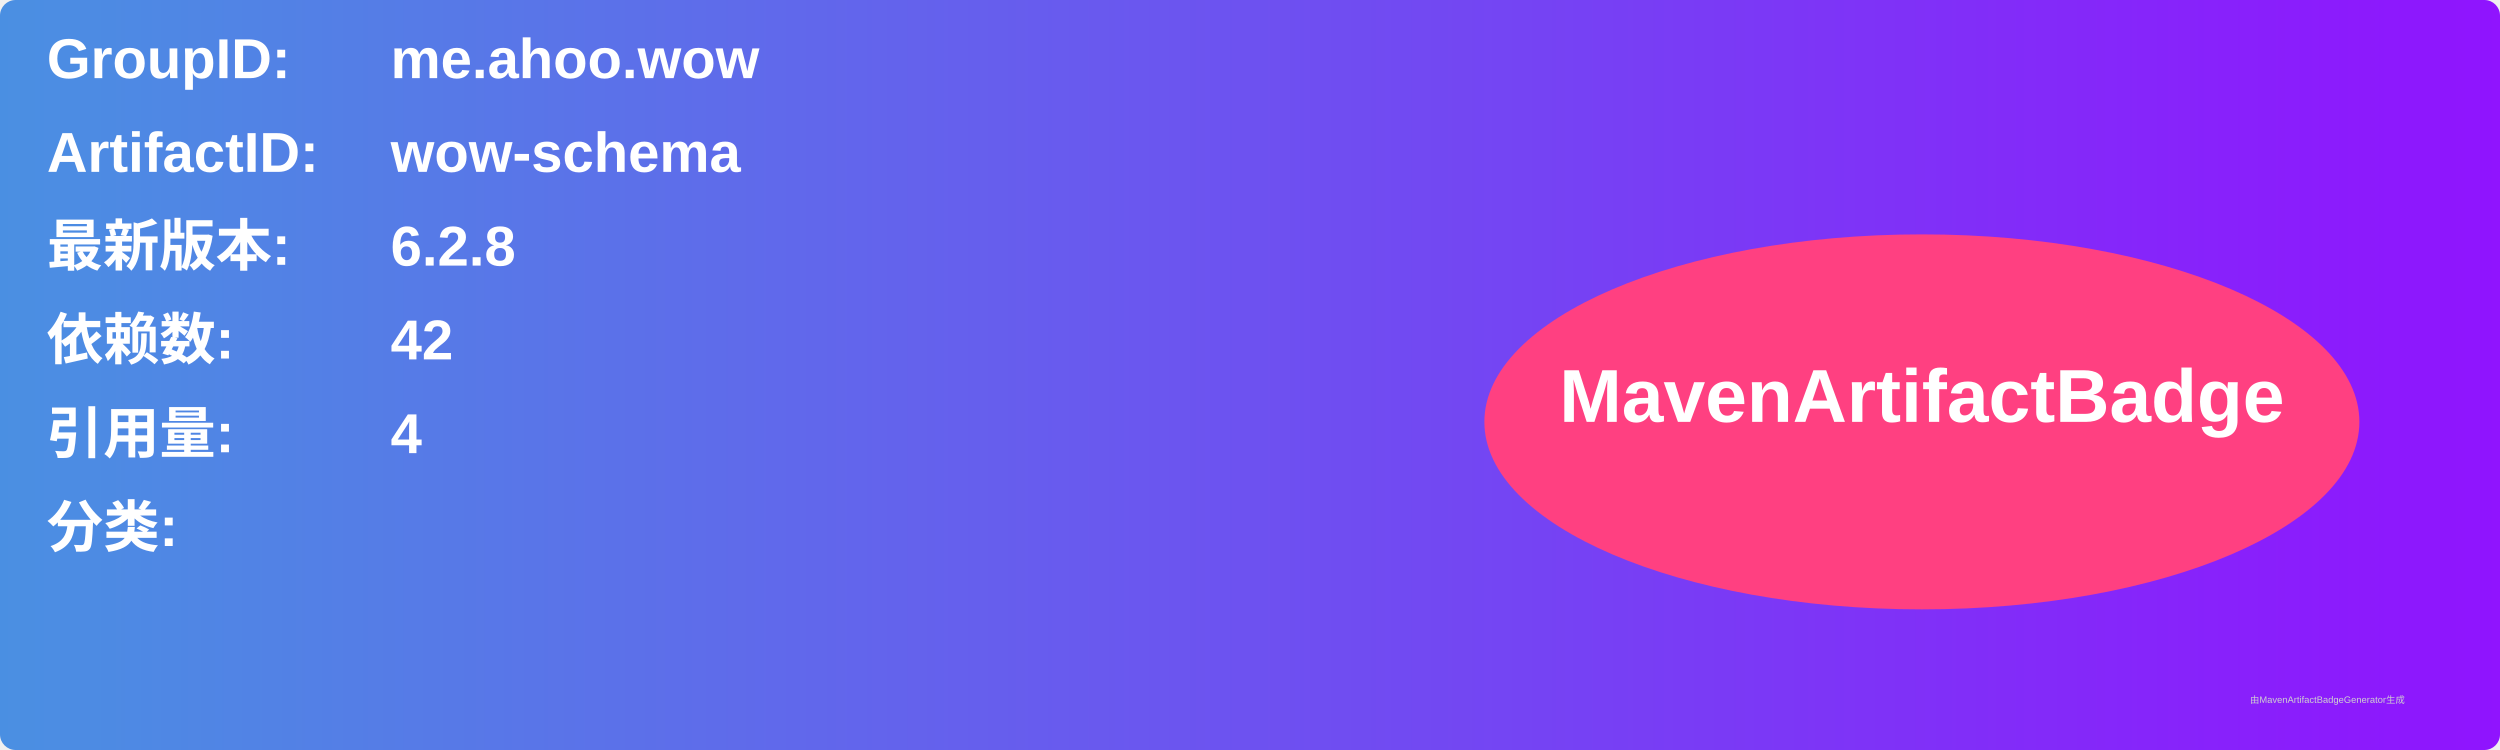
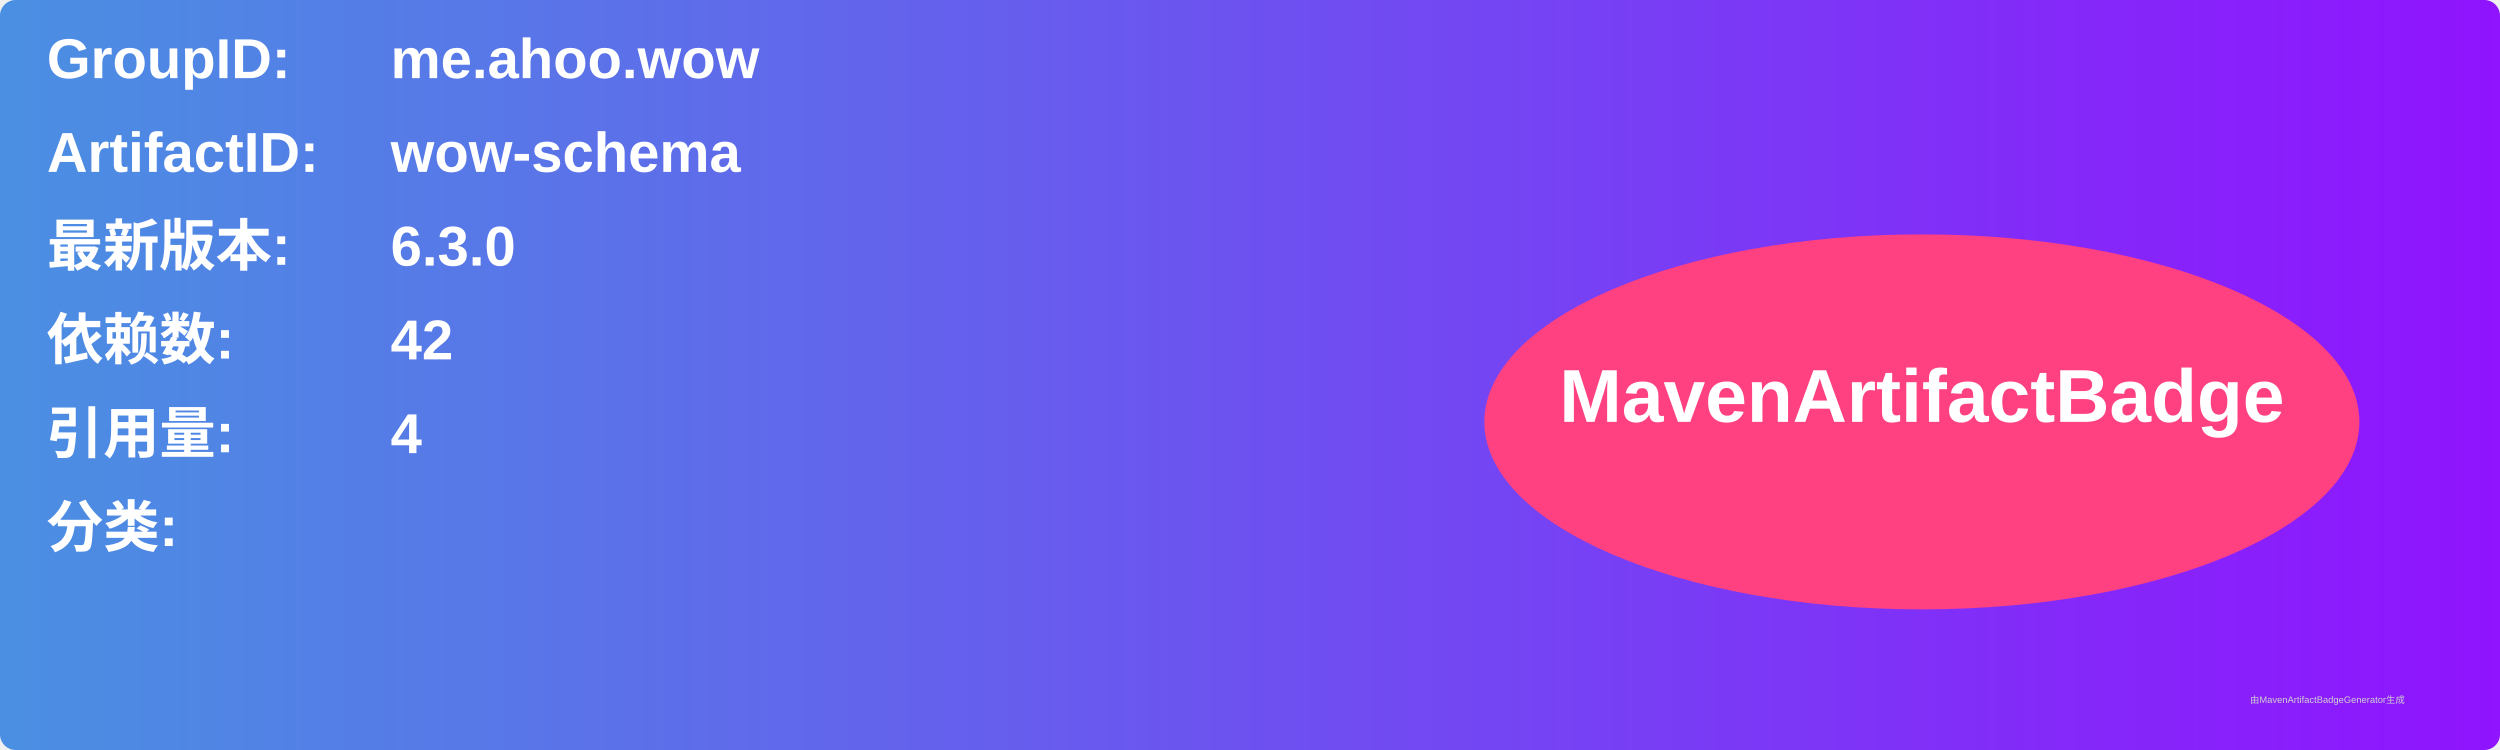
<svg xmlns="http://www.w3.org/2000/svg" width="800" height="240" viewBox="0 0 800 240">
  <linearGradient id="grad" x1="0%" y1="0%" x2="100%" y2="0%">
    <stop offset="0%" stop-color="#4a90e2" />
    <stop offset="100%" stop-color="#9013fe" />
  </linearGradient>
  <rect width="100%" height="100%" rx="5" ry="5" fill="url(#grad)" />
  <g transform="translate(15, 15)">
    <text x="0" y="10" font-family="Arial" font-size="18" fill="white" font-weight="bold" width="260">GroupID:</text>
    <text x="110" y="10" font-family="Arial" font-size="18" fill="white" font-weight="bold" width="460">me.ahoo.wow</text>
    <text x="0" y="40" font-family="Arial" font-size="18" fill="white" font-weight="bold" width="260">ArtifactID:</text>
    <text x="110" y="40" font-family="Arial" font-size="18" fill="white" font-weight="bold" width="460">wow-schema</text>
    <text x="0" y="70" font-family="Arial" font-size="18" fill="white" font-weight="bold">最新版本:</text>
    <text x="110" y="70" font-family="Arial" font-size="18" fill="white" font-weight="bold">
-       <tspan font-weight="bold">6.2.8</tspan>
+       <tspan font-weight="bold">6.3.0</tspan>
    </text>
    <text x="0" y="100" font-family="Arial" font-size="18" fill="white" font-weight="bold">依赖数: </text>
    <text x="110" y="100" font-family="Arial" font-size="18" fill="white">
      <tspan font-weight="bold">42</tspan>
    </text>
    <text x="0" y="130" font-family="Arial" font-size="18" fill="white" font-weight="bold">引用量: </text>
    <text x="110" y="130" font-family="Arial" font-size="18" fill="white">
      <tspan font-weight="bold">4</tspan>
    </text>
    <text x="0" y="160" font-family="Arial" font-size="18" fill="white" font-weight="bold">分类:</text>
    <text x="10" y="190" font-family="Arial" font-size="10" fill="white">
      <tspan font-weight="bold" />
    </text>
    <ellipse cx="600" cy="120" rx="140" ry="60" fill="#ff4081" />
    <text x="600" y="120" text-anchor="middle" font-family="Arial" font-size="24" fill="white" font-weight="bold">MavenArtifactBadge</text>
  </g>
  <text x="720" y="225" font-family="Arial" font-size="3" fill="#d0d0d0">由MavenArtifactBadgeGenerator生成</text>
</svg>
